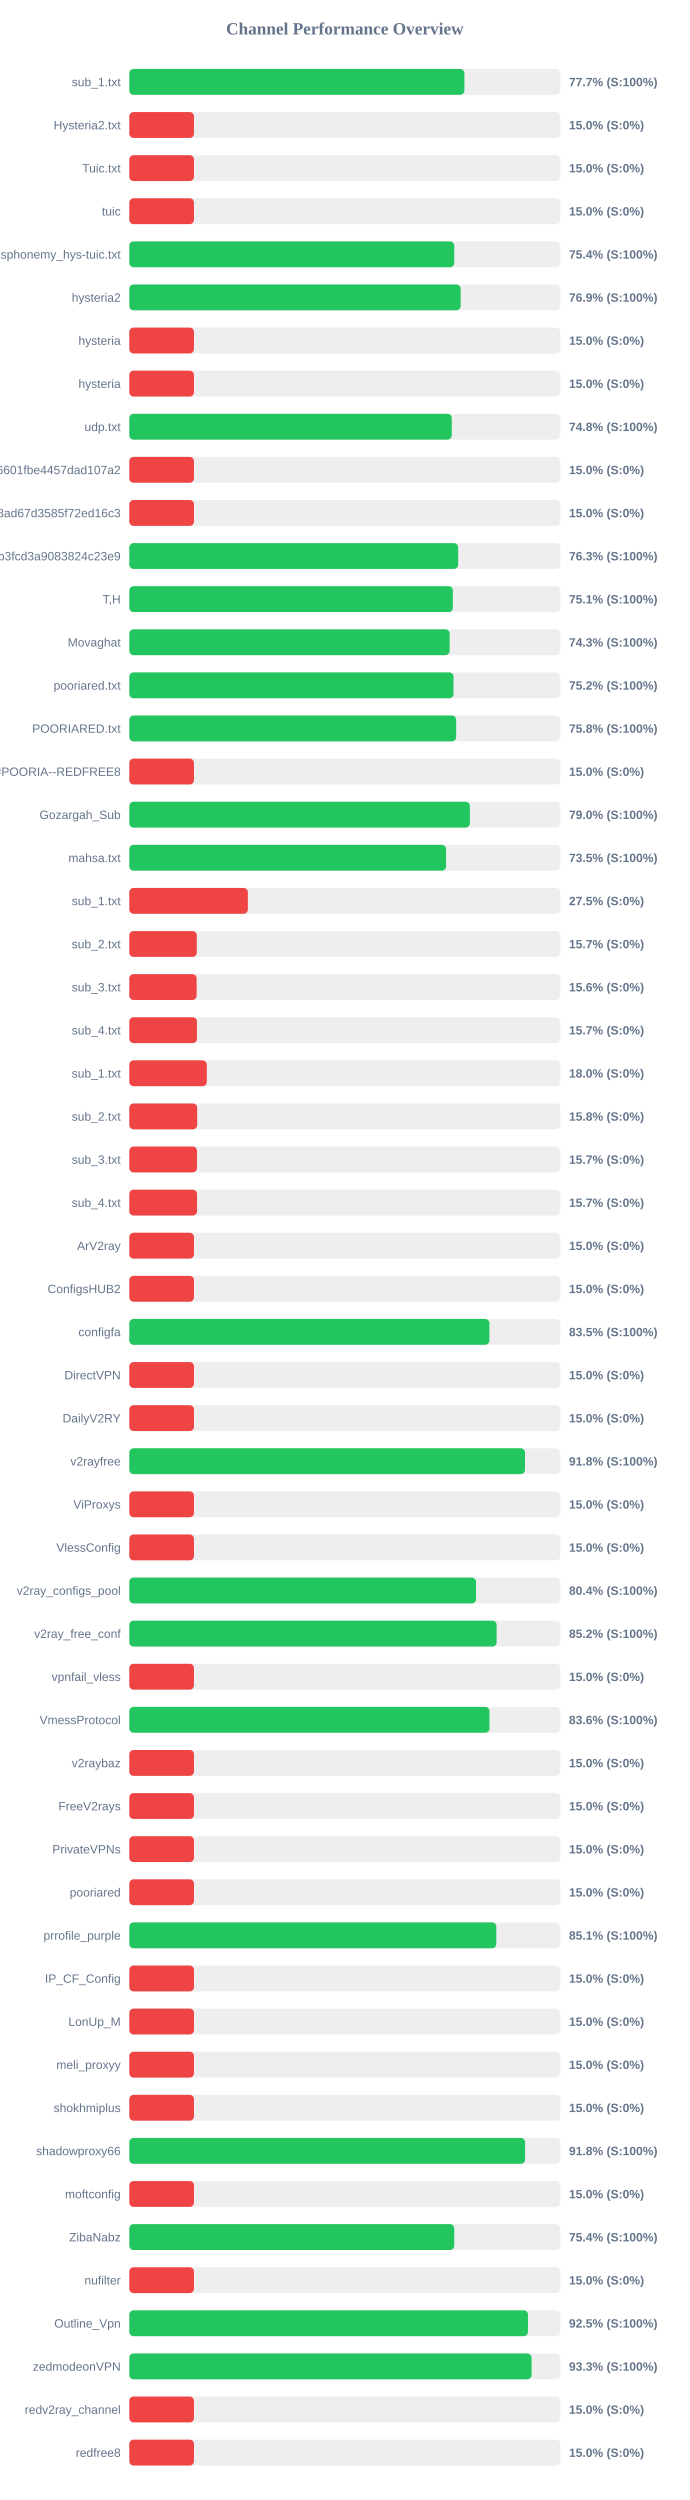
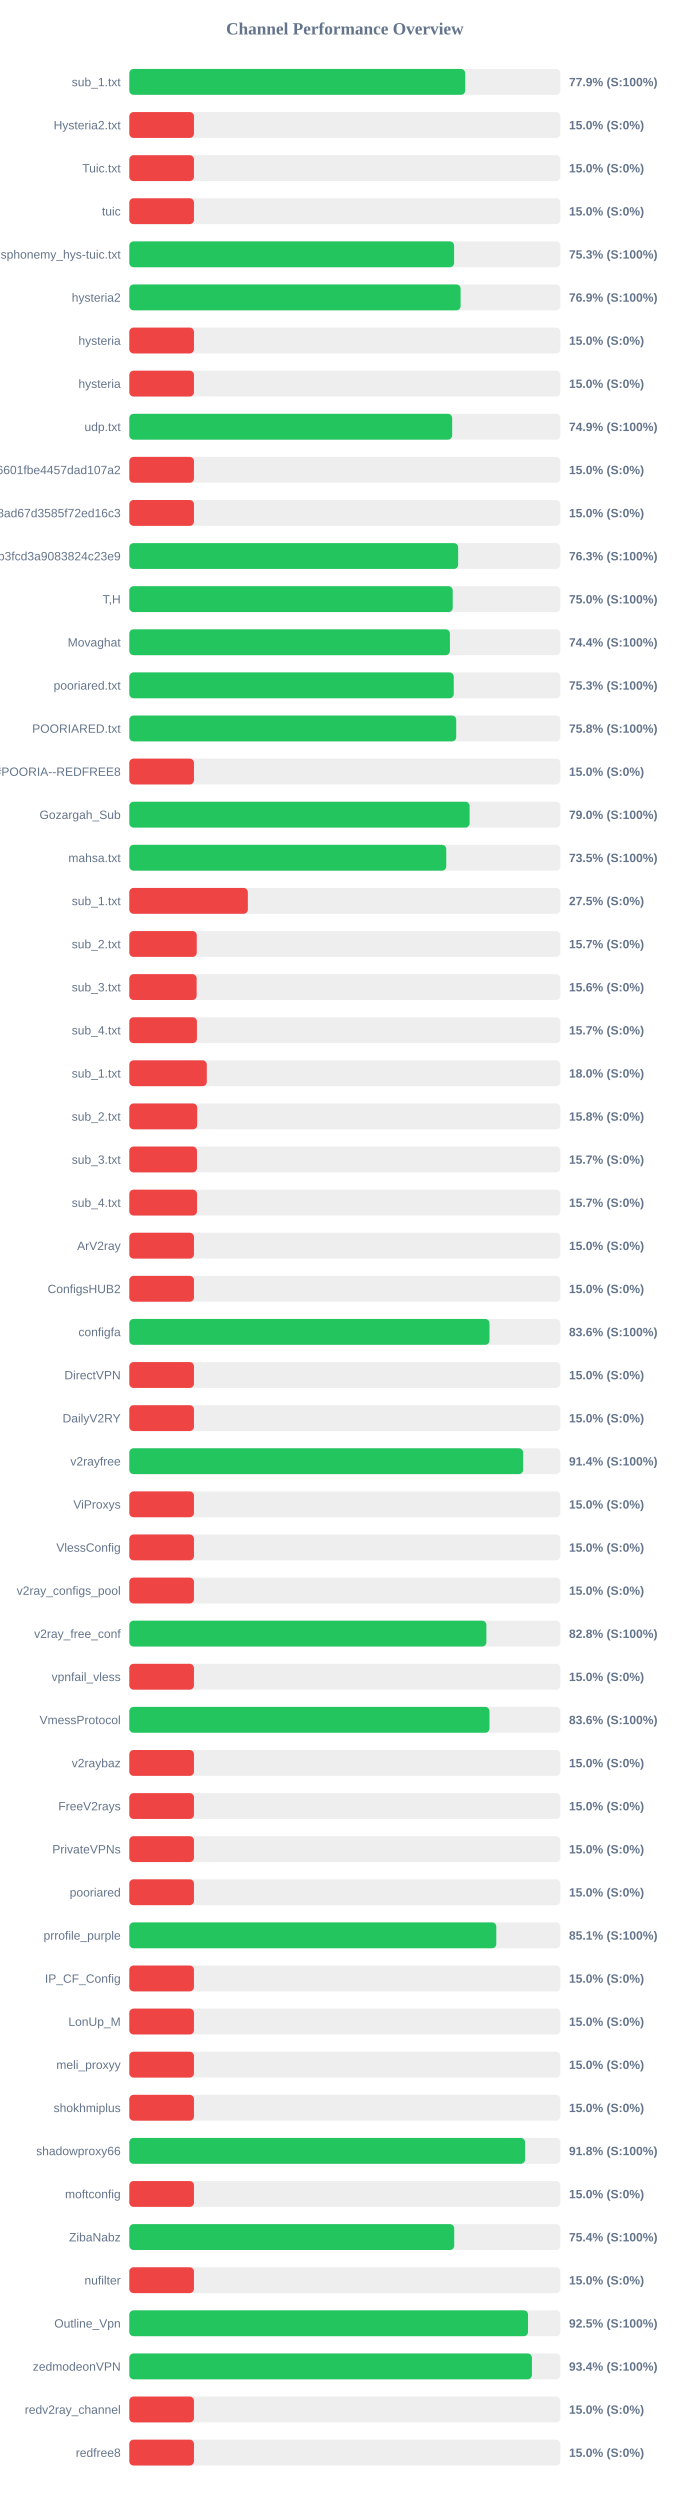
<svg xmlns="http://www.w3.org/2000/svg" width="800" height="2900" version="1.1">
  <style>
        .row { font: 14px Arial; fill: #64748b; }
        .score { font: bold 14px Arial; fill: #64748b; }
    </style>
  <text x="400" y="40" text-anchor="middle" font-size="20px" font-weight="bold" fill="#64748b">Channel Performance Overview</text>
  <rect x="150" y="80" width="500" height="30" fill="#eee" rx="5" />
-   <rect x="150" y="80" width="388.7" height="30" fill="#22c55e" rx="5" />
+   <rect x="150" y="80" width="389.65" height="30" fill="#22c55e" rx="5" />
  <text x="140" y="100" text-anchor="end" class="row">sub_1.txt</text>
-   <text x="660" y="100" text-anchor="start" class="score">77.7% (S:100%)</text>
+   <text x="660" y="100" text-anchor="start" class="score">77.9% (S:100%)</text>
  <rect x="150" y="130" width="500" height="30" fill="#eee" rx="5" />
  <rect x="150" y="130" width="75.0" height="30" fill="#ef4444" rx="5" />
  <text x="140" y="150" text-anchor="end" class="row">Hysteria2.txt</text>
  <text x="660" y="150" text-anchor="start" class="score">15.0% (S:0%)</text>
  <rect x="150" y="180" width="500" height="30" fill="#eee" rx="5" />
  <rect x="150" y="180" width="75.0" height="30" fill="#ef4444" rx="5" />
  <text x="140" y="200" text-anchor="end" class="row">Tuic.txt</text>
  <text x="660" y="200" text-anchor="start" class="score">15.0% (S:0%)</text>
  <rect x="150" y="230" width="500" height="30" fill="#eee" rx="5" />
  <rect x="150" y="230" width="75.0" height="30" fill="#ef4444" rx="5" />
  <text x="140" y="250" text-anchor="end" class="row">tuic</text>
  <text x="660" y="250" text-anchor="start" class="score">15.0% (S:0%)</text>
  <rect x="150" y="280" width="500" height="30" fill="#eee" rx="5" />
-   <rect x="150" y="280" width="376.95" height="30" fill="#22c55e" rx="5" />
+   <rect x="150" y="280" width="376.75" height="30" fill="#22c55e" rx="5" />
  <text x="140" y="300" text-anchor="end" class="row">ndsphonemy_hys-tuic.txt</text>
-   <text x="660" y="300" text-anchor="start" class="score">75.4% (S:100%)</text>
+   <text x="660" y="300" text-anchor="start" class="score">75.3% (S:100%)</text>
  <rect x="150" y="330" width="500" height="30" fill="#eee" rx="5" />
-   <rect x="150" y="330" width="384.35" height="30" fill="#22c55e" rx="5" />
+   <rect x="150" y="330" width="384.3" height="30" fill="#22c55e" rx="5" />
  <text x="140" y="350" text-anchor="end" class="row">hysteria2</text>
  <text x="660" y="350" text-anchor="start" class="score">76.9% (S:100%)</text>
  <rect x="150" y="380" width="500" height="30" fill="#eee" rx="5" />
  <rect x="150" y="380" width="75.0" height="30" fill="#ef4444" rx="5" />
  <text x="140" y="400" text-anchor="end" class="row">hysteria</text>
  <text x="660" y="400" text-anchor="start" class="score">15.0% (S:0%)</text>
  <rect x="150" y="430" width="500" height="30" fill="#eee" rx="5" />
  <rect x="150" y="430" width="75.0" height="30" fill="#ef4444" rx="5" />
  <text x="140" y="450" text-anchor="end" class="row">hysteria</text>
  <text x="660" y="450" text-anchor="start" class="score">15.0% (S:0%)</text>
  <rect x="150" y="480" width="500" height="30" fill="#eee" rx="5" />
-   <rect x="150" y="480" width="374.05" height="30" fill="#22c55e" rx="5" />
+   <rect x="150" y="480" width="374.5" height="30" fill="#22c55e" rx="5" />
  <text x="140" y="500" text-anchor="end" class="row">udp.txt</text>
-   <text x="660" y="500" text-anchor="start" class="score">74.8% (S:100%)</text>
+   <text x="660" y="500" text-anchor="start" class="score">74.9% (S:100%)</text>
  <rect x="150" y="530" width="500" height="30" fill="#eee" rx="5" />
  <rect x="150" y="530" width="75.0" height="30" fill="#ef4444" rx="5" />
  <text x="140" y="550" text-anchor="end" class="row">6ca22ad3b96aa6601fbe4457dad107a2</text>
  <text x="660" y="550" text-anchor="start" class="score">15.0% (S:0%)</text>
  <rect x="150" y="580" width="500" height="30" fill="#eee" rx="5" />
  <rect x="150" y="580" width="75.0" height="30" fill="#ef4444" rx="5" />
  <text x="140" y="600" text-anchor="end" class="row">d2ddf60933dd08ad67d3585f72ed16c3</text>
  <text x="660" y="600" text-anchor="start" class="score">15.0% (S:0%)</text>
  <rect x="150" y="630" width="500" height="30" fill="#eee" rx="5" />
  <rect x="150" y="630" width="381.45" height="30" fill="#22c55e" rx="5" />
  <text x="140" y="650" text-anchor="end" class="row">subscribe?token=8bc38a0c131e9b3fcd3a9083824c23e9</text>
  <text x="660" y="650" text-anchor="start" class="score">76.3% (S:100%)</text>
  <rect x="150" y="680" width="500" height="30" fill="#eee" rx="5" />
-   <rect x="150" y="680" width="375.3" height="30" fill="#22c55e" rx="5" />
+   <rect x="150" y="680" width="375.15" height="30" fill="#22c55e" rx="5" />
  <text x="140" y="700" text-anchor="end" class="row">T,H</text>
-   <text x="660" y="700" text-anchor="start" class="score">75.1% (S:100%)</text>
+   <text x="660" y="700" text-anchor="start" class="score">75.0% (S:100%)</text>
  <rect x="150" y="730" width="500" height="30" fill="#eee" rx="5" />
-   <rect x="150" y="730" width="371.6" height="30" fill="#22c55e" rx="5" />
+   <rect x="150" y="730" width="371.9" height="30" fill="#22c55e" rx="5" />
  <text x="140" y="750" text-anchor="end" class="row">Movaghat</text>
-   <text x="660" y="750" text-anchor="start" class="score">74.3% (S:100%)</text>
+   <text x="660" y="750" text-anchor="start" class="score">74.4% (S:100%)</text>
  <rect x="150" y="780" width="500" height="30" fill="#eee" rx="5" />
-   <rect x="150" y="780" width="376.1" height="30" fill="#22c55e" rx="5" />
+   <rect x="150" y="780" width="376.35" height="30" fill="#22c55e" rx="5" />
  <text x="140" y="800" text-anchor="end" class="row">pooriared.txt</text>
-   <text x="660" y="800" text-anchor="start" class="score">75.2% (S:100%)</text>
+   <text x="660" y="800" text-anchor="start" class="score">75.3% (S:100%)</text>
  <rect x="150" y="830" width="500" height="30" fill="#eee" rx="5" />
-   <rect x="150" y="830" width="379.15" height="30" fill="#22c55e" rx="5" />
+   <rect x="150" y="830" width="379.2" height="30" fill="#22c55e" rx="5" />
  <text x="140" y="850" text-anchor="end" class="row">POORIARED.txt</text>
  <text x="660" y="850" text-anchor="start" class="score">75.8% (S:100%)</text>
  <rect x="150" y="880" width="500" height="30" fill="#eee" rx="5" />
  <rect x="150" y="880" width="75.0" height="30" fill="#ef4444" rx="5" />
  <text x="140" y="900" text-anchor="end" class="row">POORIA--REDFREE8.txt#POORIA--REDFREE8</text>
  <text x="660" y="900" text-anchor="start" class="score">15.0% (S:0%)</text>
  <rect x="150" y="930" width="500" height="30" fill="#eee" rx="5" />
-   <rect x="150" y="930" width="395.05" height="30" fill="#22c55e" rx="5" />
+   <rect x="150" y="930" width="394.75" height="30" fill="#22c55e" rx="5" />
  <text x="140" y="950" text-anchor="end" class="row">Gozargah_Sub</text>
  <text x="660" y="950" text-anchor="start" class="score">79.0% (S:100%)</text>
  <rect x="150" y="980" width="500" height="30" fill="#eee" rx="5" />
-   <rect x="150" y="980" width="367.45" height="30" fill="#22c55e" rx="5" />
+   <rect x="150" y="980" width="367.65" height="30" fill="#22c55e" rx="5" />
  <text x="140" y="1000" text-anchor="end" class="row">mahsa.txt</text>
  <text x="660" y="1000" text-anchor="start" class="score">73.5% (S:100%)</text>
  <rect x="150" y="1030" width="500" height="30" fill="#eee" rx="5" />
  <rect x="150" y="1030" width="137.5" height="30" fill="#ef4444" rx="5" />
  <text x="140" y="1050" text-anchor="end" class="row">sub_1.txt</text>
  <text x="660" y="1050" text-anchor="start" class="score">27.5% (S:0%)</text>
  <rect x="150" y="1080" width="500" height="30" fill="#eee" rx="5" />
  <rect x="150" y="1080" width="78.25" height="30" fill="#ef4444" rx="5" />
  <text x="140" y="1100" text-anchor="end" class="row">sub_2.txt</text>
  <text x="660" y="1100" text-anchor="start" class="score">15.7% (S:0%)</text>
  <rect x="150" y="1130" width="500" height="30" fill="#eee" rx="5" />
  <rect x="150" y="1130" width="78.1" height="30" fill="#ef4444" rx="5" />
  <text x="140" y="1150" text-anchor="end" class="row">sub_3.txt</text>
  <text x="660" y="1150" text-anchor="start" class="score">15.6% (S:0%)</text>
  <rect x="150" y="1180" width="500" height="30" fill="#eee" rx="5" />
  <rect x="150" y="1180" width="78.45" height="30" fill="#ef4444" rx="5" />
  <text x="140" y="1200" text-anchor="end" class="row">sub_4.txt</text>
  <text x="660" y="1200" text-anchor="start" class="score">15.7% (S:0%)</text>
  <rect x="150" y="1230" width="500" height="30" fill="#eee" rx="5" />
  <rect x="150" y="1230" width="89.9" height="30" fill="#ef4444" rx="5" />
  <text x="140" y="1250" text-anchor="end" class="row">sub_1.txt</text>
  <text x="660" y="1250" text-anchor="start" class="score">18.0% (S:0%)</text>
  <rect x="150" y="1280" width="500" height="30" fill="#eee" rx="5" />
  <rect x="150" y="1280" width="78.75" height="30" fill="#ef4444" rx="5" />
  <text x="140" y="1300" text-anchor="end" class="row">sub_2.txt</text>
  <text x="660" y="1300" text-anchor="start" class="score">15.8% (S:0%)</text>
  <rect x="150" y="1330" width="500" height="30" fill="#eee" rx="5" />
  <rect x="150" y="1330" width="78.5" height="30" fill="#ef4444" rx="5" />
  <text x="140" y="1350" text-anchor="end" class="row">sub_3.txt</text>
  <text x="660" y="1350" text-anchor="start" class="score">15.7% (S:0%)</text>
  <rect x="150" y="1380" width="500" height="30" fill="#eee" rx="5" />
  <rect x="150" y="1380" width="78.55" height="30" fill="#ef4444" rx="5" />
  <text x="140" y="1400" text-anchor="end" class="row">sub_4.txt</text>
  <text x="660" y="1400" text-anchor="start" class="score">15.7% (S:0%)</text>
  <rect x="150" y="1430" width="500" height="30" fill="#eee" rx="5" />
  <rect x="150" y="1430" width="75.0" height="30" fill="#ef4444" rx="5" />
  <text x="140" y="1450" text-anchor="end" class="row">ArV2ray</text>
  <text x="660" y="1450" text-anchor="start" class="score">15.0% (S:0%)</text>
  <rect x="150" y="1480" width="500" height="30" fill="#eee" rx="5" />
  <rect x="150" y="1480" width="75.0" height="30" fill="#ef4444" rx="5" />
  <text x="140" y="1500" text-anchor="end" class="row">ConfigsHUB2</text>
  <text x="660" y="1500" text-anchor="start" class="score">15.0% (S:0%)</text>
  <rect x="150" y="1530" width="500" height="30" fill="#eee" rx="5" />
-   <rect x="150" y="1530" width="417.7" height="30" fill="#22c55e" rx="5" />
+   <rect x="150" y="1530" width="417.8" height="30" fill="#22c55e" rx="5" />
  <text x="140" y="1550" text-anchor="end" class="row">configfa</text>
-   <text x="660" y="1550" text-anchor="start" class="score">83.5% (S:100%)</text>
+   <text x="660" y="1550" text-anchor="start" class="score">83.6% (S:100%)</text>
  <rect x="150" y="1580" width="500" height="30" fill="#eee" rx="5" />
  <rect x="150" y="1580" width="75.0" height="30" fill="#ef4444" rx="5" />
  <text x="140" y="1600" text-anchor="end" class="row">DirectVPN</text>
  <text x="660" y="1600" text-anchor="start" class="score">15.0% (S:0%)</text>
  <rect x="150" y="1630" width="500" height="30" fill="#eee" rx="5" />
  <rect x="150" y="1630" width="75.0" height="30" fill="#ef4444" rx="5" />
  <text x="140" y="1650" text-anchor="end" class="row">DailyV2RY</text>
  <text x="660" y="1650" text-anchor="start" class="score">15.0% (S:0%)</text>
  <rect x="150" y="1680" width="500" height="30" fill="#eee" rx="5" />
-   <rect x="150" y="1680" width="459.0" height="30" fill="#22c55e" rx="5" />
+   <rect x="150" y="1680" width="456.8" height="30" fill="#22c55e" rx="5" />
  <text x="140" y="1700" text-anchor="end" class="row">v2rayfree</text>
-   <text x="660" y="1700" text-anchor="start" class="score">91.8% (S:100%)</text>
+   <text x="660" y="1700" text-anchor="start" class="score">91.4% (S:100%)</text>
  <rect x="150" y="1730" width="500" height="30" fill="#eee" rx="5" />
  <rect x="150" y="1730" width="75.0" height="30" fill="#ef4444" rx="5" />
  <text x="140" y="1750" text-anchor="end" class="row">ViProxys</text>
  <text x="660" y="1750" text-anchor="start" class="score">15.0% (S:0%)</text>
  <rect x="150" y="1780" width="500" height="30" fill="#eee" rx="5" />
  <rect x="150" y="1780" width="75.0" height="30" fill="#ef4444" rx="5" />
  <text x="140" y="1800" text-anchor="end" class="row">VlessConfig</text>
  <text x="660" y="1800" text-anchor="start" class="score">15.0% (S:0%)</text>
  <rect x="150" y="1830" width="500" height="30" fill="#eee" rx="5" />
-   <rect x="150" y="1830" width="402.2" height="30" fill="#22c55e" rx="5" />
+   <rect x="150" y="1830" width="75.0" height="30" fill="#ef4444" rx="5" />
  <text x="140" y="1850" text-anchor="end" class="row">v2ray_configs_pool</text>
-   <text x="660" y="1850" text-anchor="start" class="score">80.4% (S:100%)</text>
+   <text x="660" y="1850" text-anchor="start" class="score">15.0% (S:0%)</text>
  <rect x="150" y="1880" width="500" height="30" fill="#eee" rx="5" />
-   <rect x="150" y="1880" width="426.1" height="30" fill="#22c55e" rx="5" />
+   <rect x="150" y="1880" width="414.2" height="30" fill="#22c55e" rx="5" />
  <text x="140" y="1900" text-anchor="end" class="row">v2ray_free_conf</text>
-   <text x="660" y="1900" text-anchor="start" class="score">85.2% (S:100%)</text>
+   <text x="660" y="1900" text-anchor="start" class="score">82.8% (S:100%)</text>
  <rect x="150" y="1930" width="500" height="30" fill="#eee" rx="5" />
  <rect x="150" y="1930" width="75.0" height="30" fill="#ef4444" rx="5" />
  <text x="140" y="1950" text-anchor="end" class="row">vpnfail_vless</text>
  <text x="660" y="1950" text-anchor="start" class="score">15.0% (S:0%)</text>
  <rect x="150" y="1980" width="500" height="30" fill="#eee" rx="5" />
  <rect x="150" y="1980" width="417.8" height="30" fill="#22c55e" rx="5" />
  <text x="140" y="2000" text-anchor="end" class="row">VmessProtocol</text>
  <text x="660" y="2000" text-anchor="start" class="score">83.6% (S:100%)</text>
  <rect x="150" y="2030" width="500" height="30" fill="#eee" rx="5" />
  <rect x="150" y="2030" width="75.0" height="30" fill="#ef4444" rx="5" />
  <text x="140" y="2050" text-anchor="end" class="row">v2raybaz</text>
  <text x="660" y="2050" text-anchor="start" class="score">15.0% (S:0%)</text>
  <rect x="150" y="2080" width="500" height="30" fill="#eee" rx="5" />
  <rect x="150" y="2080" width="75.0" height="30" fill="#ef4444" rx="5" />
  <text x="140" y="2100" text-anchor="end" class="row">FreeV2rays</text>
  <text x="660" y="2100" text-anchor="start" class="score">15.0% (S:0%)</text>
  <rect x="150" y="2130" width="500" height="30" fill="#eee" rx="5" />
  <rect x="150" y="2130" width="75.0" height="30" fill="#ef4444" rx="5" />
  <text x="140" y="2150" text-anchor="end" class="row">PrivateVPNs</text>
  <text x="660" y="2150" text-anchor="start" class="score">15.0% (S:0%)</text>
  <rect x="150" y="2180" width="500" height="30" fill="#eee" rx="5" />
  <rect x="150" y="2180" width="75.0" height="30" fill="#ef4444" rx="5" />
  <text x="140" y="2200" text-anchor="end" class="row">pooriared</text>
  <text x="660" y="2200" text-anchor="start" class="score">15.0% (S:0%)</text>
  <rect x="150" y="2230" width="500" height="30" fill="#eee" rx="5" />
  <rect x="150" y="2230" width="425.7" height="30" fill="#22c55e" rx="5" />
  <text x="140" y="2250" text-anchor="end" class="row">prrofile_purple</text>
  <text x="660" y="2250" text-anchor="start" class="score">85.1% (S:100%)</text>
  <rect x="150" y="2280" width="500" height="30" fill="#eee" rx="5" />
  <rect x="150" y="2280" width="75.0" height="30" fill="#ef4444" rx="5" />
  <text x="140" y="2300" text-anchor="end" class="row">IP_CF_Config</text>
  <text x="660" y="2300" text-anchor="start" class="score">15.0% (S:0%)</text>
  <rect x="150" y="2330" width="500" height="30" fill="#eee" rx="5" />
  <rect x="150" y="2330" width="75.0" height="30" fill="#ef4444" rx="5" />
  <text x="140" y="2350" text-anchor="end" class="row">LonUp_M</text>
  <text x="660" y="2350" text-anchor="start" class="score">15.0% (S:0%)</text>
  <rect x="150" y="2380" width="500" height="30" fill="#eee" rx="5" />
  <rect x="150" y="2380" width="75.0" height="30" fill="#ef4444" rx="5" />
  <text x="140" y="2400" text-anchor="end" class="row">meli_proxyy</text>
  <text x="660" y="2400" text-anchor="start" class="score">15.0% (S:0%)</text>
  <rect x="150" y="2430" width="500" height="30" fill="#eee" rx="5" />
  <rect x="150" y="2430" width="75.0" height="30" fill="#ef4444" rx="5" />
  <text x="140" y="2450" text-anchor="end" class="row">shokhmiplus</text>
  <text x="660" y="2450" text-anchor="start" class="score">15.0% (S:0%)</text>
  <rect x="150" y="2480" width="500" height="30" fill="#eee" rx="5" />
  <rect x="150" y="2480" width="459.1" height="30" fill="#22c55e" rx="5" />
  <text x="140" y="2500" text-anchor="end" class="row">shadowproxy66</text>
  <text x="660" y="2500" text-anchor="start" class="score">91.8% (S:100%)</text>
  <rect x="150" y="2530" width="500" height="30" fill="#eee" rx="5" />
  <rect x="150" y="2530" width="75.0" height="30" fill="#ef4444" rx="5" />
  <text x="140" y="2550" text-anchor="end" class="row">moftconfig</text>
  <text x="660" y="2550" text-anchor="start" class="score">15.0% (S:0%)</text>
  <rect x="150" y="2580" width="500" height="30" fill="#eee" rx="5" />
-   <rect x="150" y="2580" width="376.95" height="30" fill="#22c55e" rx="5" />
+   <rect x="150" y="2580" width="376.9" height="30" fill="#22c55e" rx="5" />
  <text x="140" y="2600" text-anchor="end" class="row">ZibaNabz</text>
  <text x="660" y="2600" text-anchor="start" class="score">75.4% (S:100%)</text>
  <rect x="150" y="2630" width="500" height="30" fill="#eee" rx="5" />
  <rect x="150" y="2630" width="75.0" height="30" fill="#ef4444" rx="5" />
  <text x="140" y="2650" text-anchor="end" class="row">nufilter</text>
  <text x="660" y="2650" text-anchor="start" class="score">15.0% (S:0%)</text>
  <rect x="150" y="2680" width="500" height="30" fill="#eee" rx="5" />
-   <rect x="150" y="2680" width="462.45" height="30" fill="#22c55e" rx="5" />
+   <rect x="150" y="2680" width="462.5" height="30" fill="#22c55e" rx="5" />
  <text x="140" y="2700" text-anchor="end" class="row">Outline_Vpn</text>
  <text x="660" y="2700" text-anchor="start" class="score">92.5% (S:100%)</text>
  <rect x="150" y="2730" width="500" height="30" fill="#eee" rx="5" />
-   <rect x="150" y="2730" width="466.65" height="30" fill="#22c55e" rx="5" />
+   <rect x="150" y="2730" width="467.05" height="30" fill="#22c55e" rx="5" />
  <text x="140" y="2750" text-anchor="end" class="row">zedmodeonVPN</text>
-   <text x="660" y="2750" text-anchor="start" class="score">93.3% (S:100%)</text>
+   <text x="660" y="2750" text-anchor="start" class="score">93.4% (S:100%)</text>
  <rect x="150" y="2780" width="500" height="30" fill="#eee" rx="5" />
  <rect x="150" y="2780" width="75.0" height="30" fill="#ef4444" rx="5" />
  <text x="140" y="2800" text-anchor="end" class="row">redv2ray_channel</text>
  <text x="660" y="2800" text-anchor="start" class="score">15.0% (S:0%)</text>
  <rect x="150" y="2830" width="500" height="30" fill="#eee" rx="5" />
  <rect x="150" y="2830" width="75.0" height="30" fill="#ef4444" rx="5" />
  <text x="140" y="2850" text-anchor="end" class="row">redfree8</text>
  <text x="660" y="2850" text-anchor="start" class="score">15.0% (S:0%)</text>
</svg>
